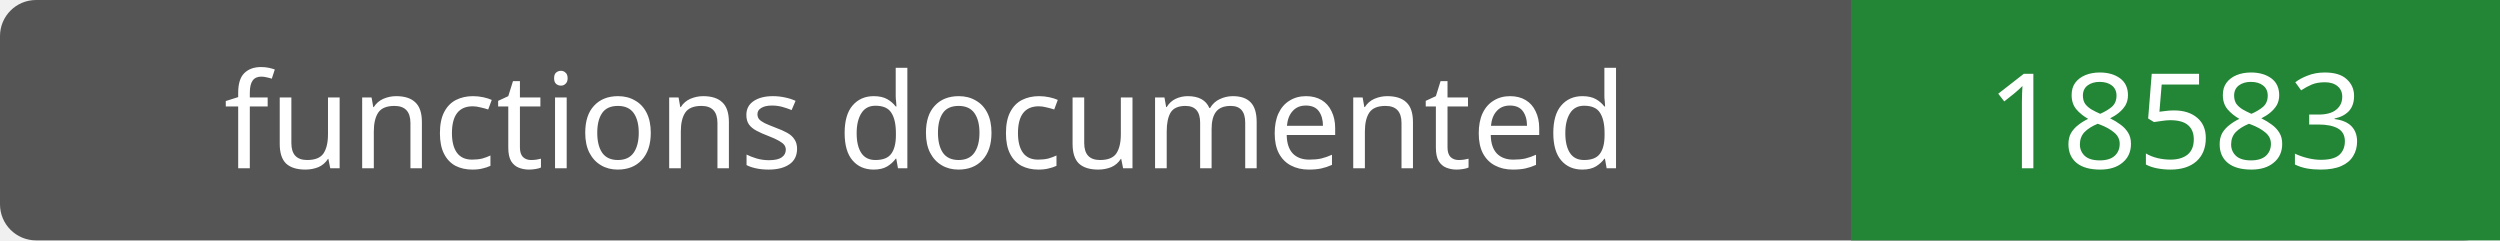
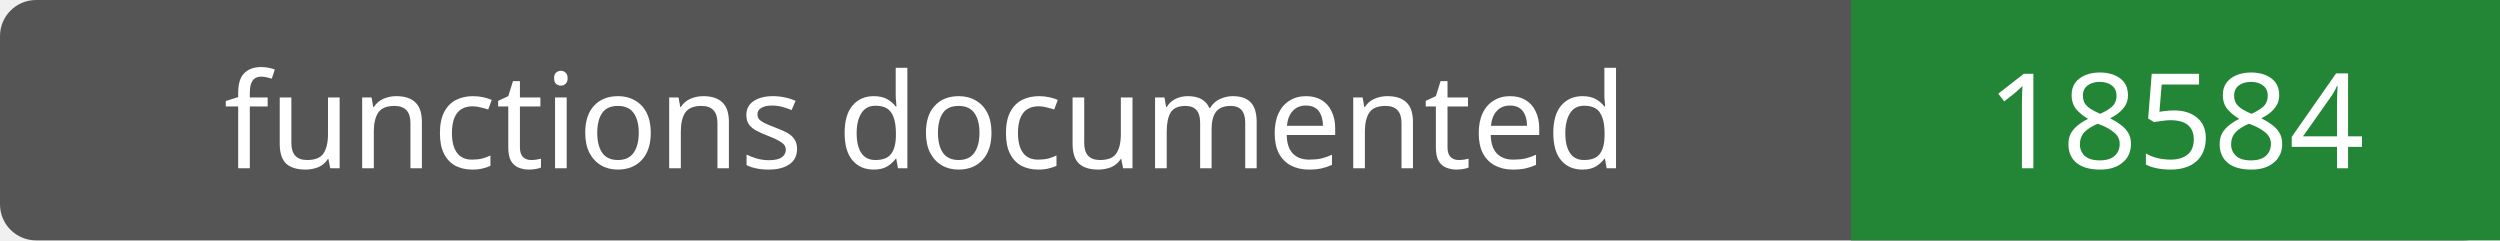
- <svg xmlns="http://www.w3.org/2000/svg" width="208" height="20" role="img" aria-label="functions documented: 18583">
+ <svg xmlns="http://www.w3.org/2000/svg" width="208" height="20" role="img" aria-label="functions documented: 18584">
  <rect width="208" height="20" rx="3" fill="#555" />
  <path fill="#238636" d="M154 0h54v20H154z" />
  <g fill="#fff" text-anchor="middle" font-family="Verdana,sans-serif" font-size="11">
    <text x="77.0" y="14">functions documented</text>
-     <text x="181.0" y="14">18583</text>
+     <text x="181.0" y="14">18584</text>
  </g>
</svg>
